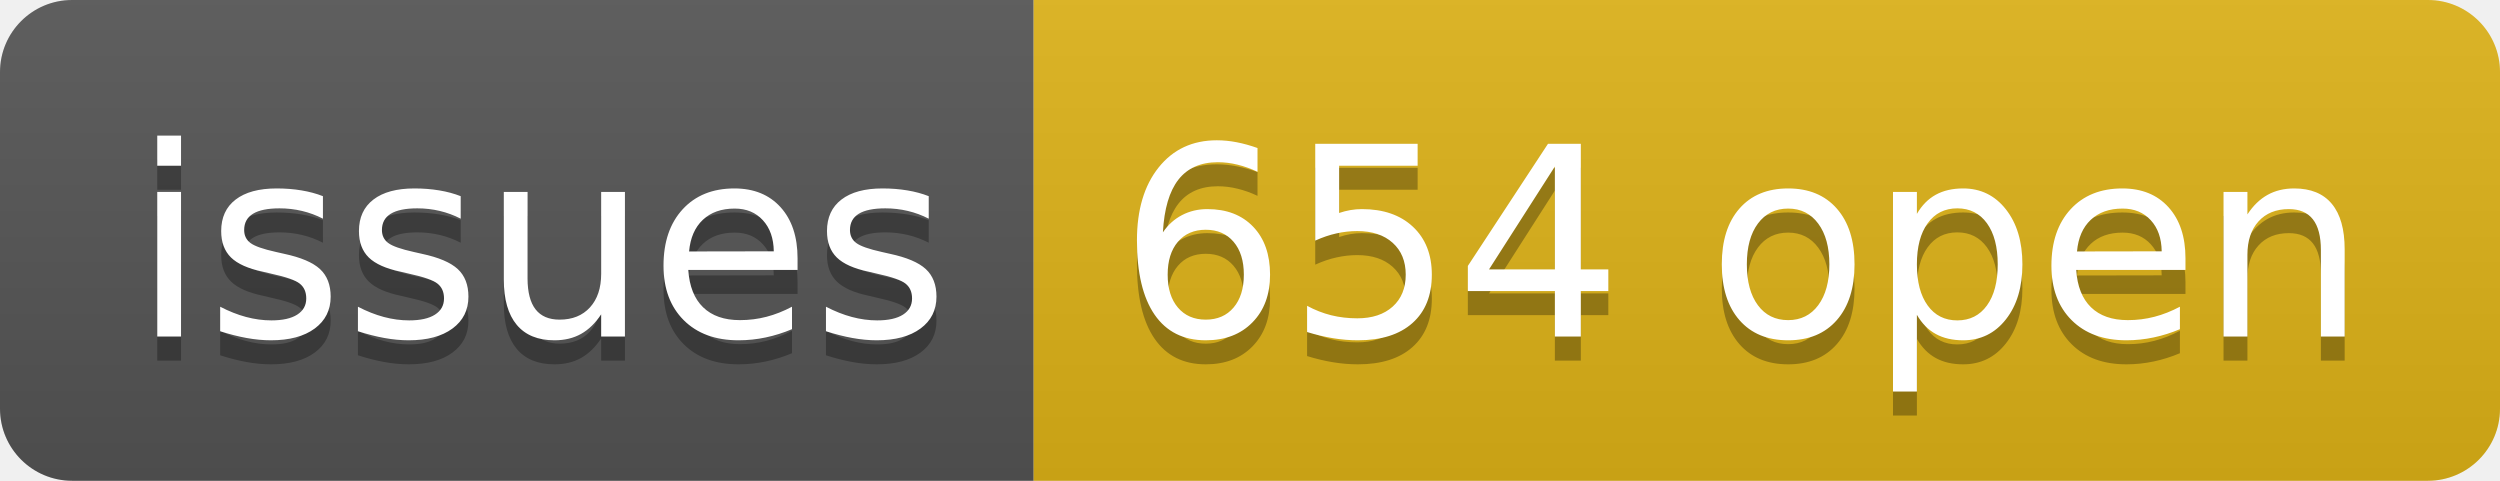
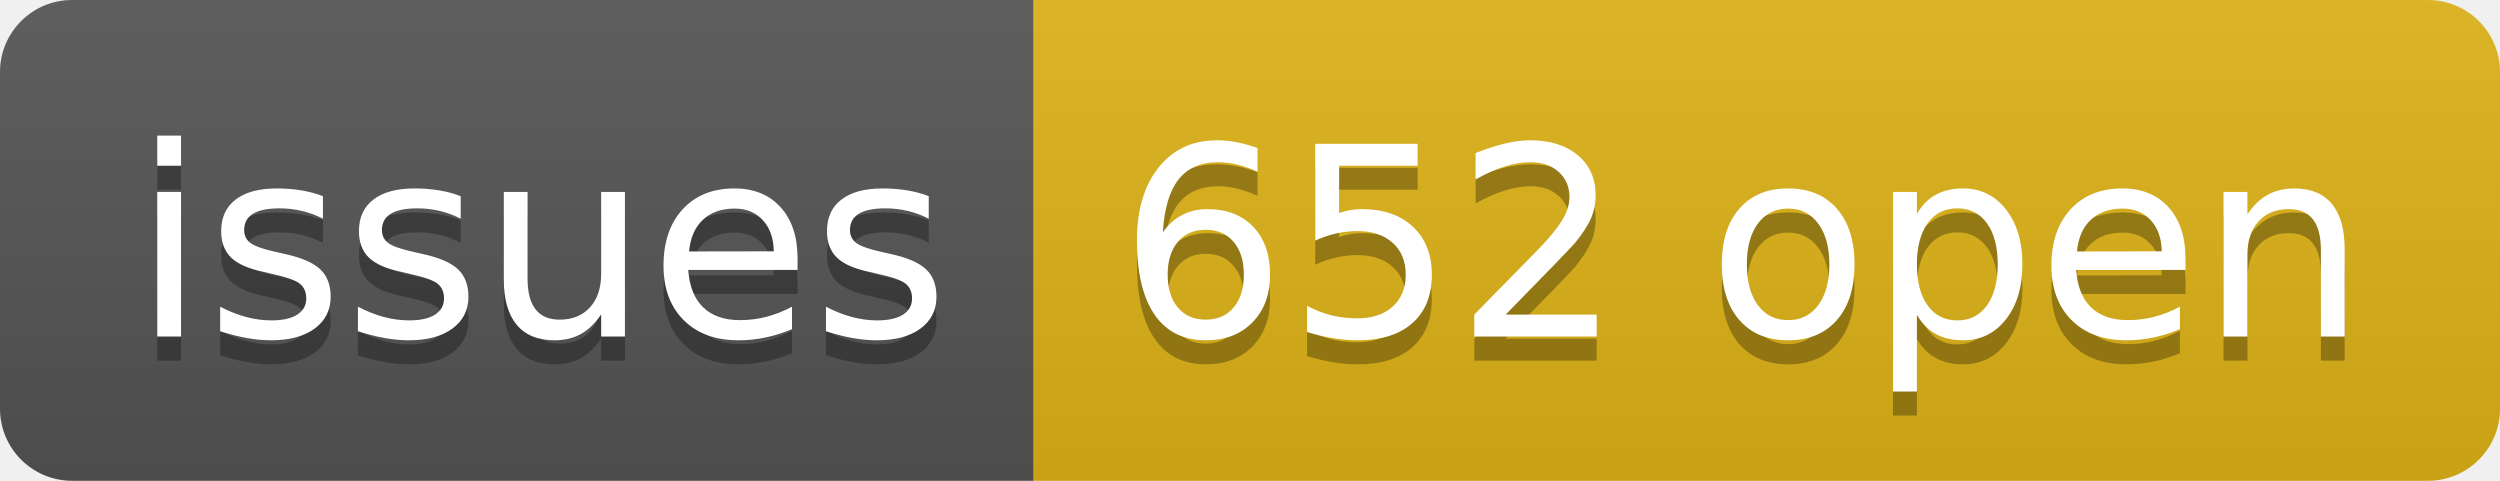
- <svg xmlns="http://www.w3.org/2000/svg" width="104" height="20" role="img" aria-label="issues: 654 open">
+ <svg xmlns="http://www.w3.org/2000/svg" width="104" height="20" role="img" aria-label="issues: 652 open">
  <linearGradient id="s" x2="0" y2="100%">
    <stop offset="0" stop-color="#bbb" stop-opacity=".1" />
    <stop offset="1" stop-opacity=".1" />
  </linearGradient>
  <clipPath id="r">
    <rect width="104" height="20" rx="3" fill="#fff" />
  </clipPath>
  <g clip-path="url(#r)">
    <rect width="43" height="20" fill="#555" />
    <rect x="43" width="61" height="20" fill="#dfb317" />
    <rect width="104" height="20" fill="url(#s)" />
  </g>
  <g fill="#fff" text-anchor="middle" font-family="Verdana,Geneva,DejaVu Sans,sans-serif" text-rendering="geometricPrecision" font-size="110">
    <text aria-hidden="true" x="225" y="150" fill="#010101" fill-opacity=".3" transform="scale(.1)" textLength="330">issues</text>
    <text x="225" y="140" transform="scale(.1)" fill="#fff" textLength="330">issues</text>
-     <text aria-hidden="true" x="725" y="150" fill="#010101" fill-opacity=".3" transform="scale(.1)" textLength="510">654 open</text>
-     <text x="725" y="140" transform="scale(.1)" fill="#fff" textLength="510">654 open</text>
+     <text aria-hidden="true" x="725" y="150" fill="#010101" fill-opacity=".3" transform="scale(.1)" textLength="510">652 open</text>
+     <text x="725" y="140" transform="scale(.1)" fill="#fff" textLength="510">652 open</text>
  </g>
</svg>
